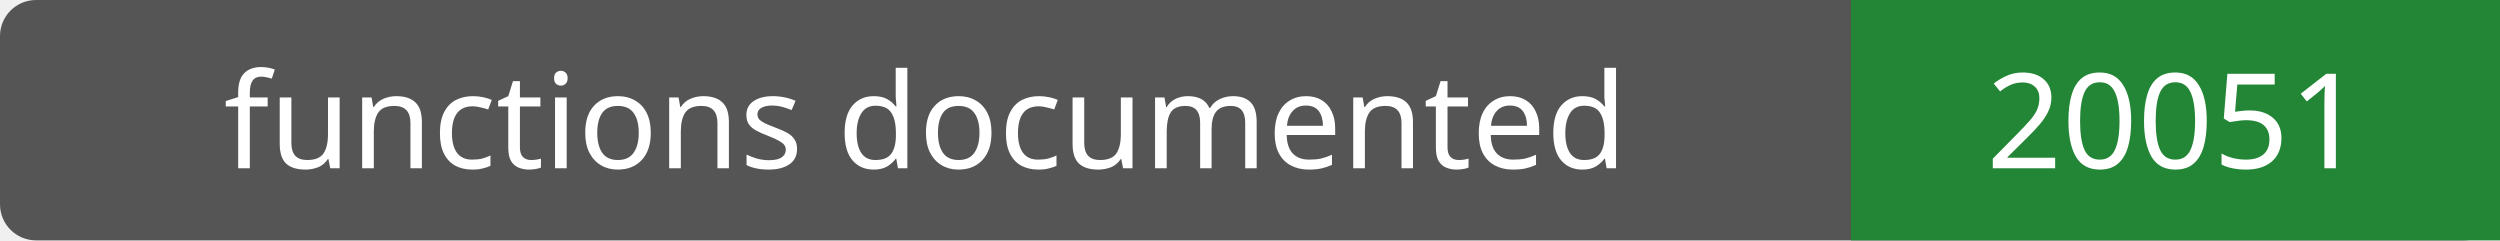
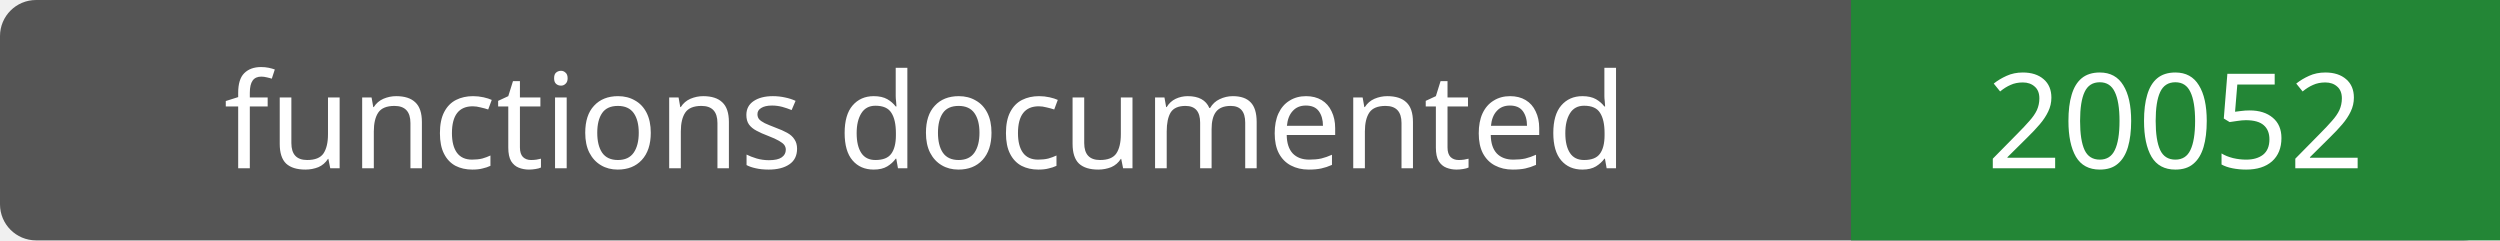
- <svg xmlns="http://www.w3.org/2000/svg" width="208" height="20" role="img" aria-label="functions documented: 20051">
+ <svg xmlns="http://www.w3.org/2000/svg" width="208" height="20" role="img" aria-label="functions documented: 20052">
  <rect width="208" height="20" rx="3" fill="#555" />
  <path fill="#238636" d="M154 0h54v20H154z" />
  <g fill="#fff" text-anchor="middle" font-family="Verdana,sans-serif" font-size="11">
    <text x="77.0" y="14">functions documented</text>
-     <text x="181.0" y="14">20051</text>
+     <text x="181.0" y="14">20052</text>
  </g>
</svg>
